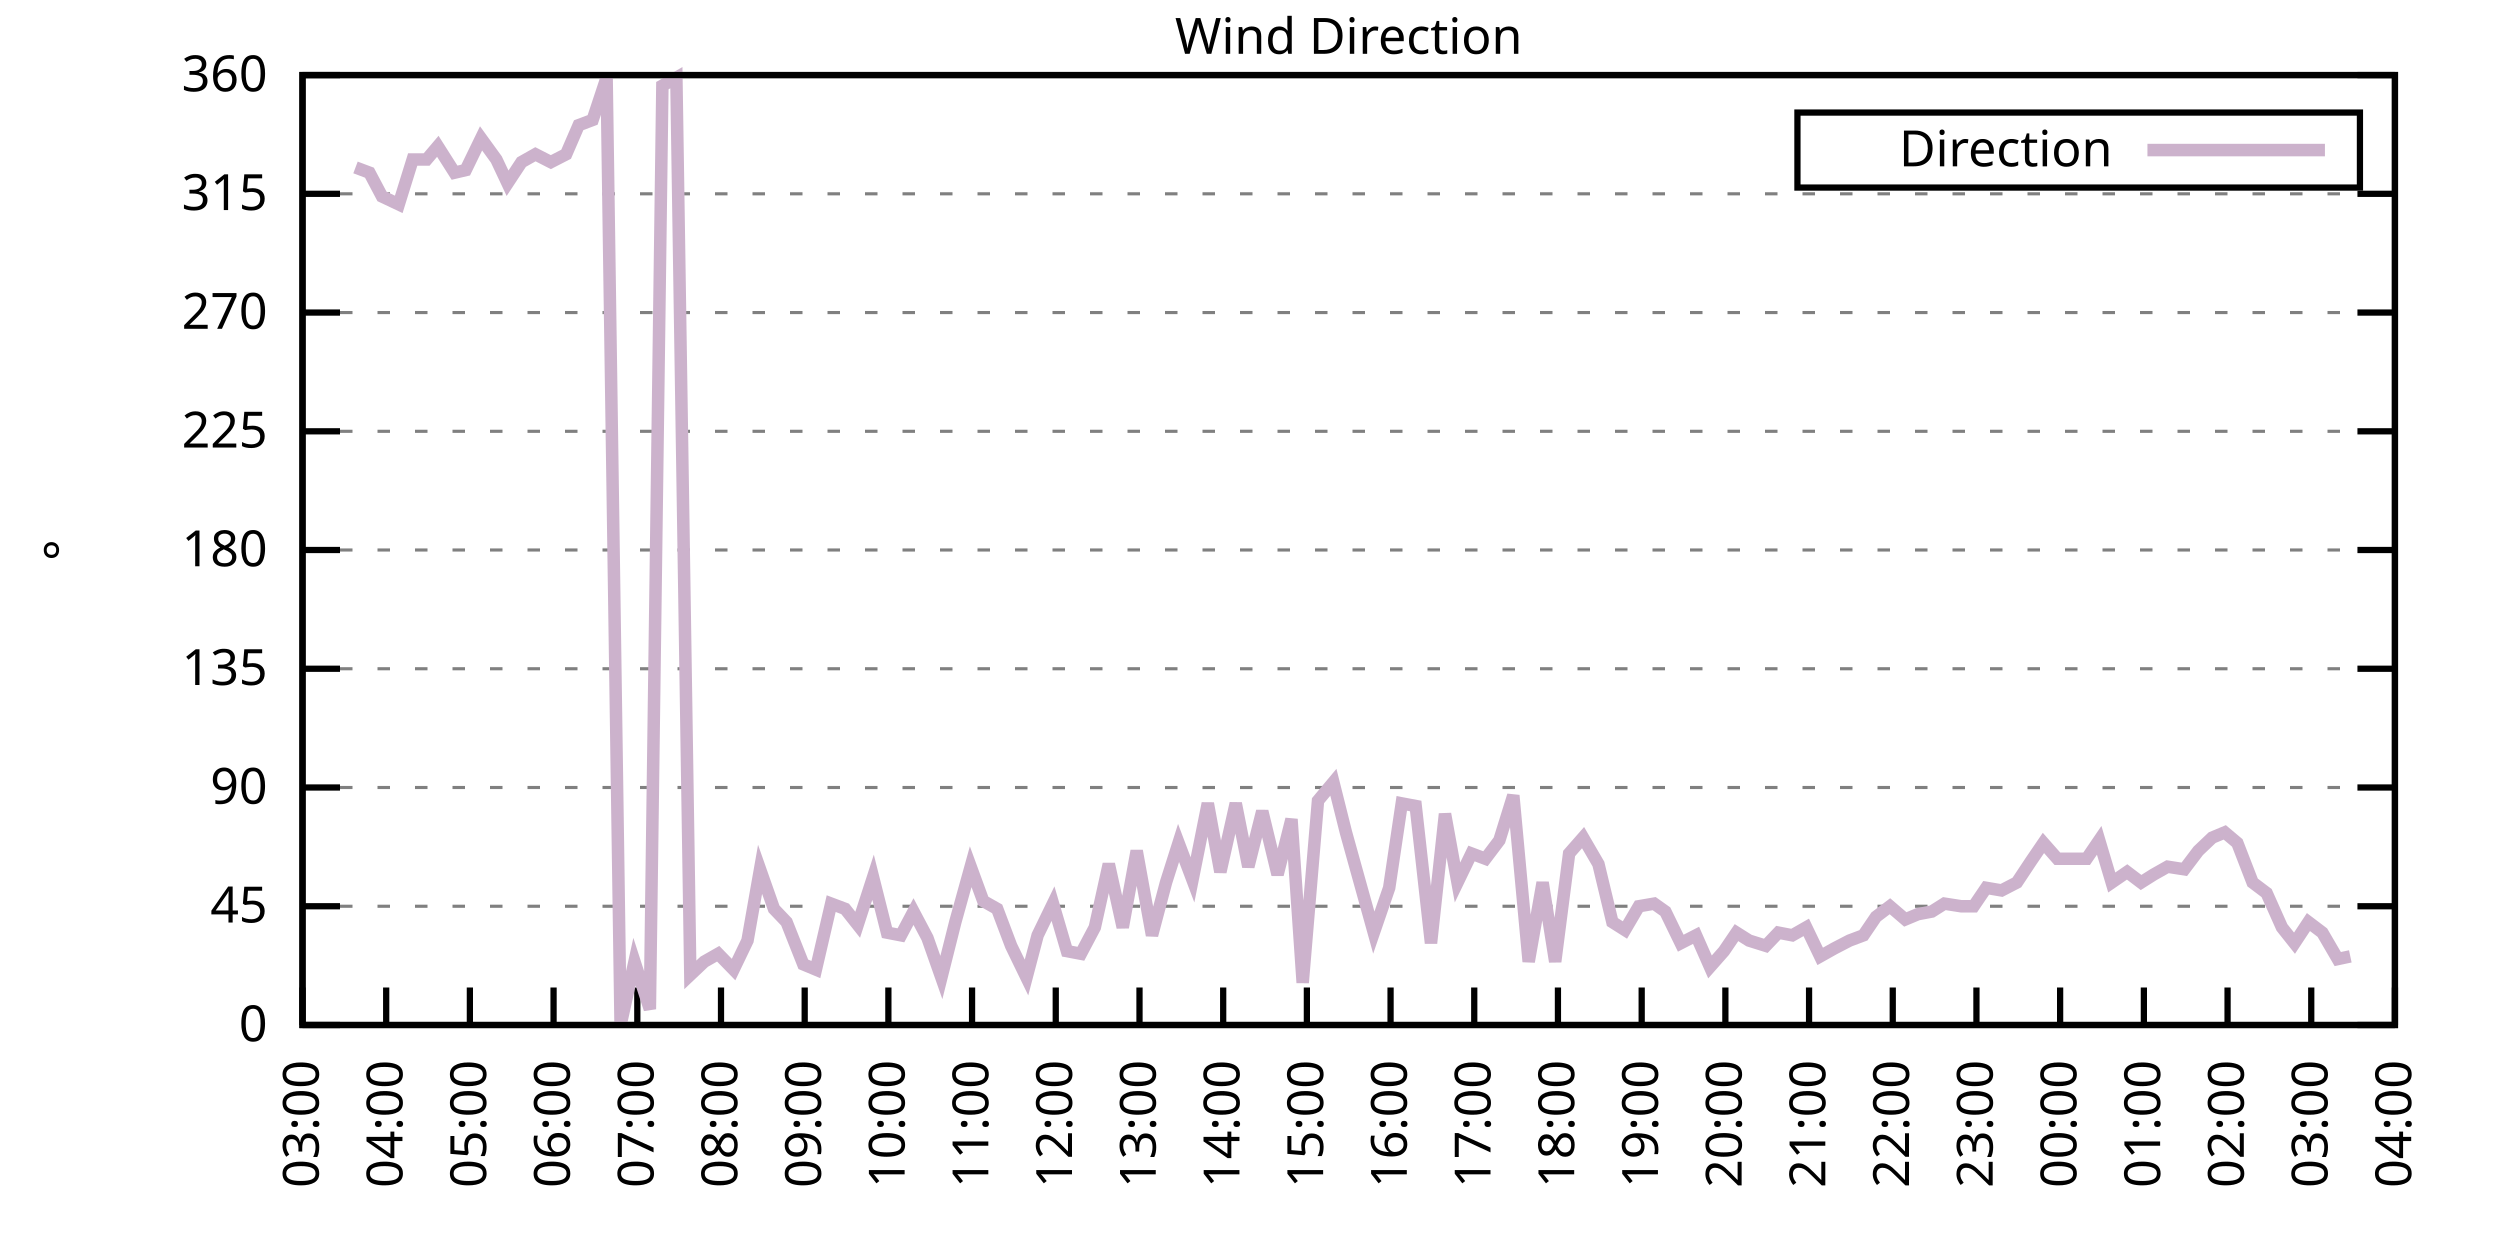
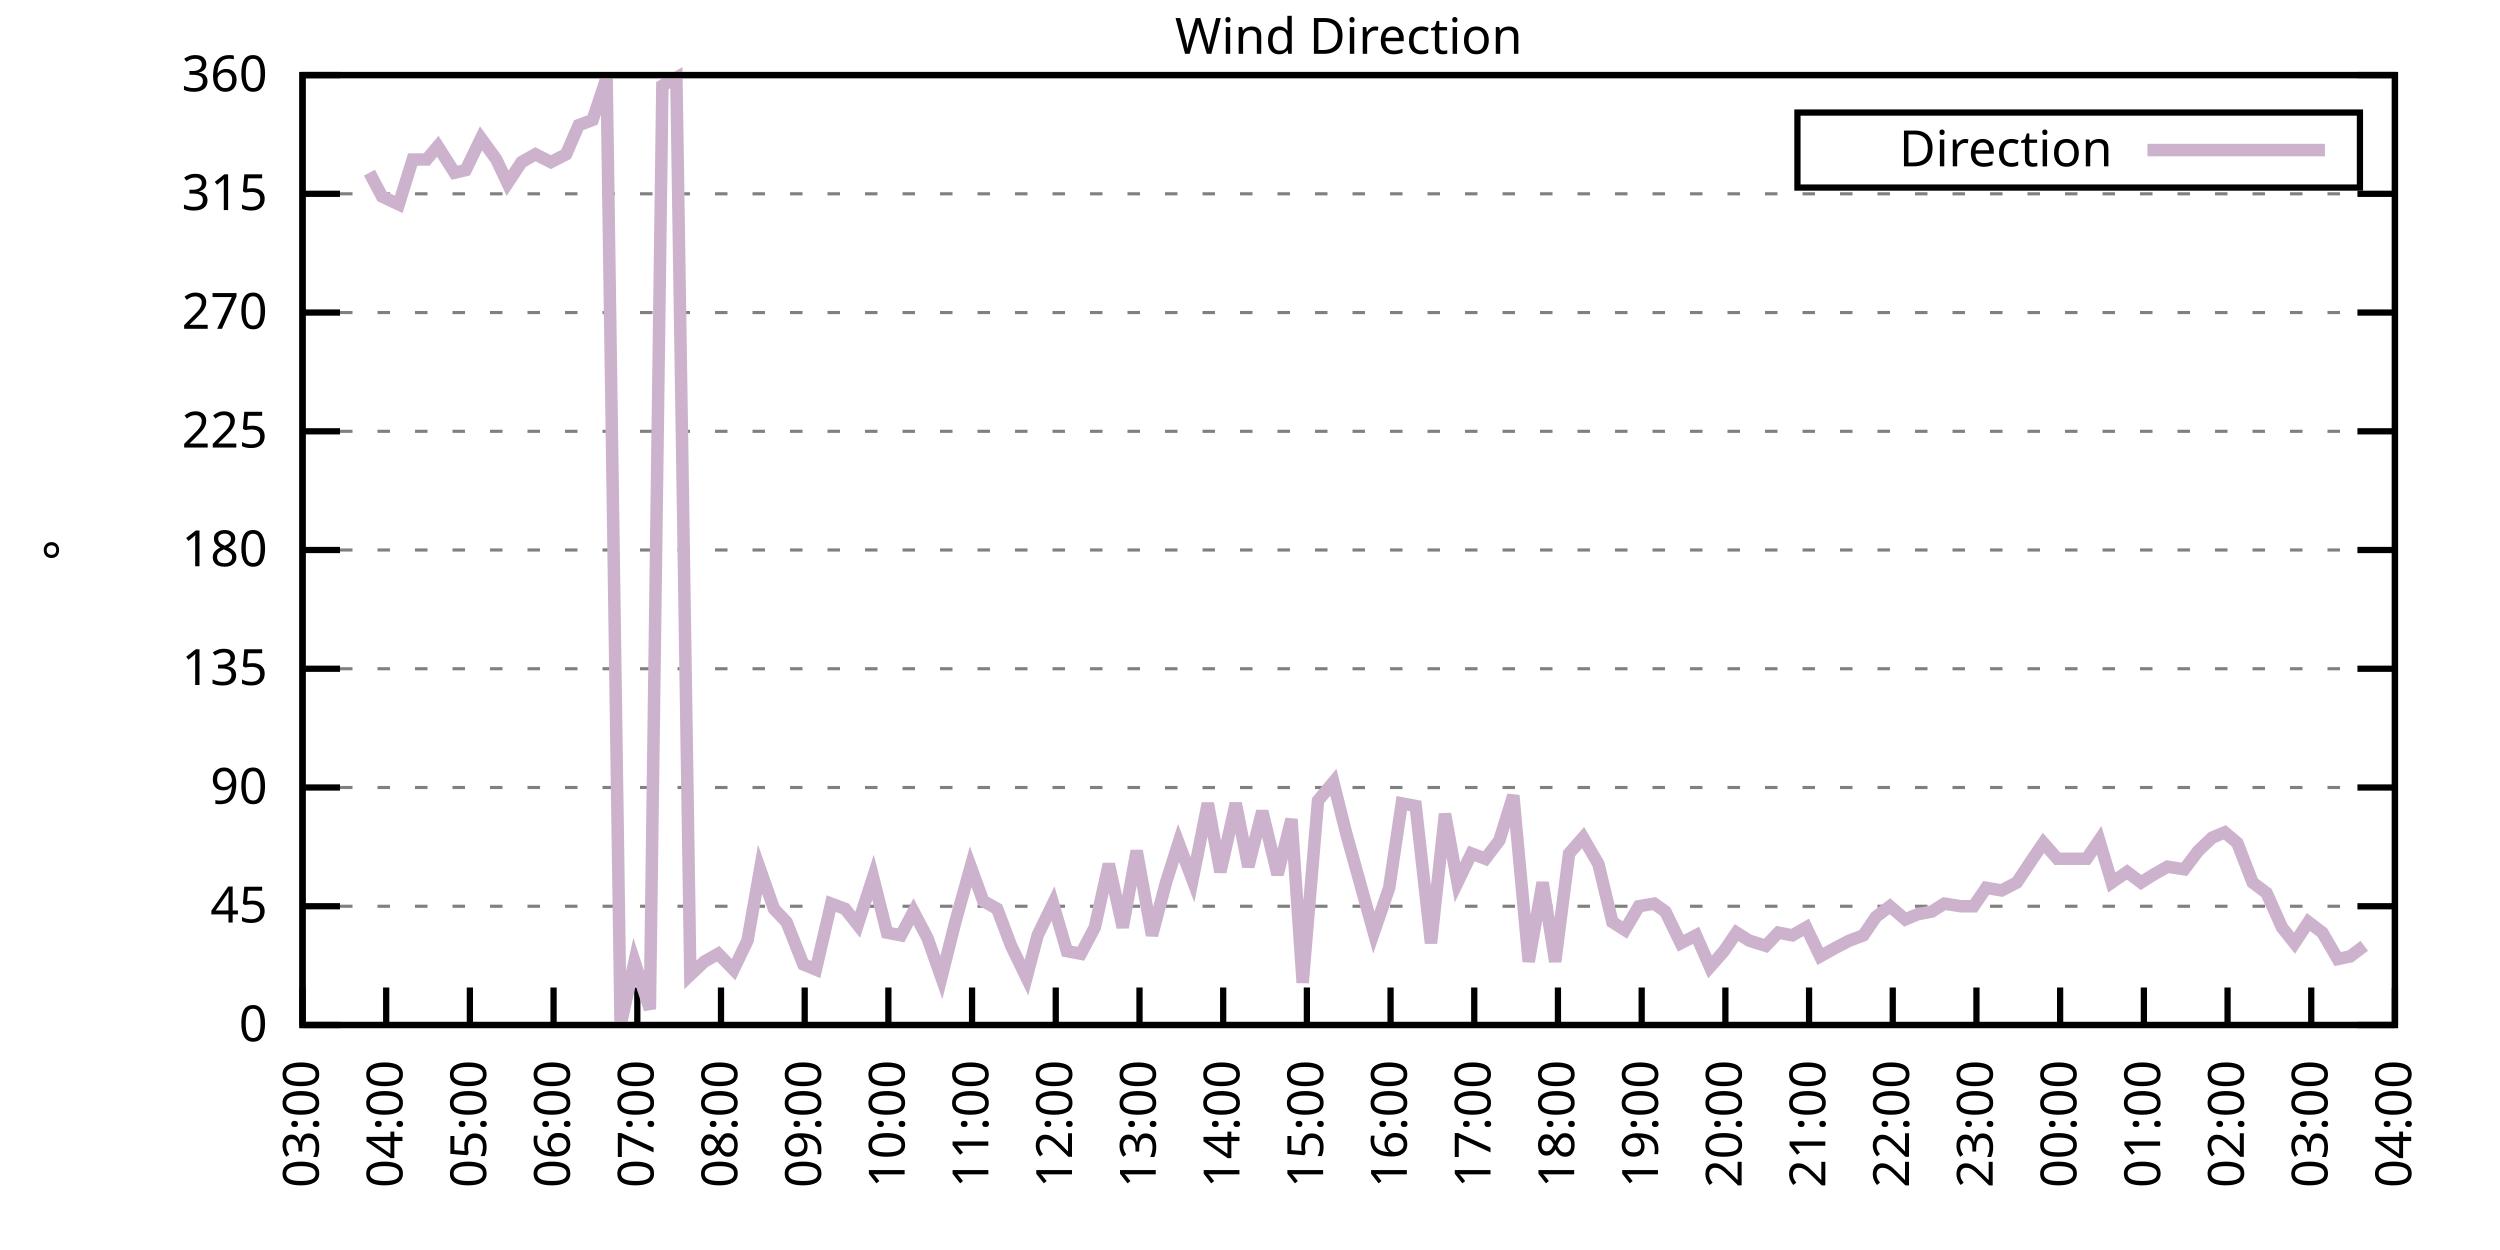
<svg xmlns="http://www.w3.org/2000/svg" xmlns:xlink="http://www.w3.org/1999/xlink" width="400" height="200" viewBox="0 0 400 200">
  <g id="gnuplot_canvas">
    <rect x="0" y="0" width="400" height="200" fill="none" />
    <defs>
      <circle id="gpDot" r="0.5" stroke-width="0.5" stroke="currentColor" />
      <path id="gpPt0" stroke-width="0.333" stroke="currentColor" d="M-1,0 h2 M0,-1 v2" />
      <path id="gpPt1" stroke-width="0.333" stroke="currentColor" d="M-1,-1 L1,1 M1,-1 L-1,1" />
      <path id="gpPt2" stroke-width="0.333" stroke="currentColor" d="M-1,0 L1,0 M0,-1 L0,1 M-1,-1 L1,1 M-1,1 L1,-1" />
      <rect id="gpPt3" stroke-width="0.333" stroke="currentColor" x="-1" y="-1" width="2" height="2" />
      <rect id="gpPt4" stroke-width="0.333" stroke="currentColor" fill="currentColor" x="-1" y="-1" width="2" height="2" />
      <circle id="gpPt5" stroke-width="0.333" stroke="currentColor" cx="0" cy="0" r="1" />
      <use xlink:href="#gpPt5" id="gpPt6" fill="currentColor" stroke="none" />
      <path id="gpPt7" stroke-width="0.333" stroke="currentColor" d="M0,-1.33 L-1.33,0.67 L1.33,0.67 z" />
      <use xlink:href="#gpPt7" id="gpPt8" fill="currentColor" stroke="none" />
      <use xlink:href="#gpPt7" id="gpPt9" stroke="currentColor" transform="rotate(180)" />
      <use xlink:href="#gpPt9" id="gpPt10" fill="currentColor" stroke="none" />
      <use xlink:href="#gpPt3" id="gpPt11" stroke="currentColor" transform="rotate(45)" />
      <use xlink:href="#gpPt11" id="gpPt12" fill="currentColor" stroke="none" />
      <path id="gpPt13" stroke-width="0.333" stroke="currentColor" d="M0,1.330 L1.265,0.411 L0.782,-1.067 L-0.782,-1.076 L-1.265,0.411 z" />
      <use xlink:href="#gpPt13" id="gpPt14" fill="currentColor" stroke="none" />
      <filter id="textbox" filterUnits="objectBoundingBox" x="0" y="0" height="1" width="1">
        <feFlood flood-color="white" flood-opacity="1" result="bgnd" />
        <feComposite in="SourceGraphic" in2="bgnd" operator="atop" />
      </filter>
      <filter id="greybox" filterUnits="objectBoundingBox" x="0" y="0" height="1" width="1">
        <feFlood flood-color="lightgrey" flood-opacity="1" result="grey" />
        <feComposite in="SourceGraphic" in2="grey" operator="atop" />
      </filter>
    </defs>
    <g fill="none" color="white" stroke="currentColor" stroke-width="1.00" stroke-linecap="butt" stroke-linejoin="miter">
</g>
    <g fill="none" color="black" stroke="currentColor" stroke-width="1.00" stroke-linecap="butt" stroke-linejoin="miter">
      <g stroke="none" shape-rendering="crispEdges">
        <polygon fill="rgb(255, 255, 255)" points="48.40,164.00 383.18,164.00 383.18,12.02 48.40,12.02 " />
      </g>
    </g>
    <g fill="none" color="black" stroke="currentColor" stroke-width="1.00" stroke-linecap="butt" stroke-linejoin="miter">
</g>
    <g fill="none" color="black" stroke="black" stroke-width="0.50" stroke-linecap="butt" stroke-linejoin="miter">
</g>
    <g fill="none" color="gray" stroke="currentColor" stroke-width="0.50" stroke-linecap="butt" stroke-linejoin="miter">
      <path stroke="gray" stroke-dasharray="2,4" class="gridline" d="M48.40,164.00 L383.19,164.00  " />
    </g>
    <g fill="none" color="gray" stroke="gray" stroke-width="1.00" stroke-linecap="butt" stroke-linejoin="miter">
</g>
    <g fill="none" color="black" stroke="currentColor" stroke-width="1.00" stroke-linecap="butt" stroke-linejoin="miter">
      <path stroke="black" d="M48.40,164.00 L54.40,164.00 M383.19,164.00 L377.19,164.00  " />
      <g transform="translate(42.80,166.60)" stroke="none" fill="black" font-family="Sans" font-size="8.00" text-anchor="end">
        <text>
          <tspan font-family="Sans"> 0</tspan>
        </text>
      </g>
    </g>
    <g fill="none" color="black" stroke="currentColor" stroke-width="1.00" stroke-linecap="butt" stroke-linejoin="miter">
</g>
    <g fill="none" color="black" stroke="black" stroke-width="0.50" stroke-linecap="butt" stroke-linejoin="miter">
</g>
    <g fill="none" color="gray" stroke="currentColor" stroke-width="0.50" stroke-linecap="butt" stroke-linejoin="miter">
      <path stroke="gray" stroke-dasharray="2,4" class="gridline" d="M48.40,145.00 L383.19,145.00  " />
    </g>
    <g fill="none" color="gray" stroke="gray" stroke-width="1.00" stroke-linecap="butt" stroke-linejoin="miter">
</g>
    <g fill="none" color="black" stroke="currentColor" stroke-width="1.00" stroke-linecap="butt" stroke-linejoin="miter">
      <path stroke="black" d="M48.40,145.00 L54.40,145.00 M383.19,145.00 L377.19,145.00  " />
      <g transform="translate(42.80,147.60)" stroke="none" fill="black" font-family="Sans" font-size="8.00" text-anchor="end">
        <text>
          <tspan font-family="Sans"> 45</tspan>
        </text>
      </g>
    </g>
    <g fill="none" color="black" stroke="currentColor" stroke-width="1.00" stroke-linecap="butt" stroke-linejoin="miter">
</g>
    <g fill="none" color="black" stroke="black" stroke-width="0.50" stroke-linecap="butt" stroke-linejoin="miter">
</g>
    <g fill="none" color="gray" stroke="currentColor" stroke-width="0.50" stroke-linecap="butt" stroke-linejoin="miter">
      <path stroke="gray" stroke-dasharray="2,4" class="gridline" d="M48.40,126.00 L383.19,126.00  " />
    </g>
    <g fill="none" color="gray" stroke="gray" stroke-width="1.00" stroke-linecap="butt" stroke-linejoin="miter">
</g>
    <g fill="none" color="black" stroke="currentColor" stroke-width="1.00" stroke-linecap="butt" stroke-linejoin="miter">
      <path stroke="black" d="M48.40,126.00 L54.40,126.00 M383.19,126.00 L377.19,126.00  " />
      <g transform="translate(42.80,128.60)" stroke="none" fill="black" font-family="Sans" font-size="8.00" text-anchor="end">
        <text>
          <tspan font-family="Sans"> 90</tspan>
        </text>
      </g>
    </g>
    <g fill="none" color="black" stroke="currentColor" stroke-width="1.00" stroke-linecap="butt" stroke-linejoin="miter">
</g>
    <g fill="none" color="black" stroke="black" stroke-width="0.50" stroke-linecap="butt" stroke-linejoin="miter">
</g>
    <g fill="none" color="gray" stroke="currentColor" stroke-width="0.50" stroke-linecap="butt" stroke-linejoin="miter">
      <path stroke="gray" stroke-dasharray="2,4" class="gridline" d="M48.40,107.00 L383.19,107.00  " />
    </g>
    <g fill="none" color="gray" stroke="gray" stroke-width="1.00" stroke-linecap="butt" stroke-linejoin="miter">
</g>
    <g fill="none" color="black" stroke="currentColor" stroke-width="1.00" stroke-linecap="butt" stroke-linejoin="miter">
      <path stroke="black" d="M48.40,107.00 L54.40,107.00 M383.19,107.00 L377.19,107.00  " />
      <g transform="translate(42.80,109.60)" stroke="none" fill="black" font-family="Sans" font-size="8.00" text-anchor="end">
        <text>
          <tspan font-family="Sans"> 135</tspan>
        </text>
      </g>
    </g>
    <g fill="none" color="black" stroke="currentColor" stroke-width="1.00" stroke-linecap="butt" stroke-linejoin="miter">
</g>
    <g fill="none" color="black" stroke="black" stroke-width="0.50" stroke-linecap="butt" stroke-linejoin="miter">
</g>
    <g fill="none" color="gray" stroke="currentColor" stroke-width="0.50" stroke-linecap="butt" stroke-linejoin="miter">
      <path stroke="gray" stroke-dasharray="2,4" class="gridline" d="M48.40,88.00 L383.19,88.00  " />
    </g>
    <g fill="none" color="gray" stroke="gray" stroke-width="1.00" stroke-linecap="butt" stroke-linejoin="miter">
</g>
    <g fill="none" color="black" stroke="currentColor" stroke-width="1.00" stroke-linecap="butt" stroke-linejoin="miter">
      <path stroke="black" d="M48.40,88.00 L54.40,88.00 M383.19,88.00 L377.19,88.00  " />
      <g transform="translate(42.80,90.60)" stroke="none" fill="black" font-family="Sans" font-size="8.00" text-anchor="end">
        <text>
          <tspan font-family="Sans"> 180</tspan>
        </text>
      </g>
    </g>
    <g fill="none" color="black" stroke="currentColor" stroke-width="1.00" stroke-linecap="butt" stroke-linejoin="miter">
</g>
    <g fill="none" color="black" stroke="black" stroke-width="0.50" stroke-linecap="butt" stroke-linejoin="miter">
</g>
    <g fill="none" color="gray" stroke="currentColor" stroke-width="0.50" stroke-linecap="butt" stroke-linejoin="miter">
      <path stroke="gray" stroke-dasharray="2,4" class="gridline" d="M48.40,69.01 L383.19,69.01  " />
    </g>
    <g fill="none" color="gray" stroke="gray" stroke-width="1.00" stroke-linecap="butt" stroke-linejoin="miter">
</g>
    <g fill="none" color="black" stroke="currentColor" stroke-width="1.00" stroke-linecap="butt" stroke-linejoin="miter">
      <path stroke="black" d="M48.40,69.01 L54.40,69.01 M383.19,69.01 L377.19,69.01  " />
      <g transform="translate(42.80,71.61)" stroke="none" fill="black" font-family="Sans" font-size="8.00" text-anchor="end">
        <text>
          <tspan font-family="Sans"> 225</tspan>
        </text>
      </g>
    </g>
    <g fill="none" color="black" stroke="currentColor" stroke-width="1.00" stroke-linecap="butt" stroke-linejoin="miter">
</g>
    <g fill="none" color="black" stroke="black" stroke-width="0.50" stroke-linecap="butt" stroke-linejoin="miter">
</g>
    <g fill="none" color="gray" stroke="currentColor" stroke-width="0.50" stroke-linecap="butt" stroke-linejoin="miter">
      <path stroke="gray" stroke-dasharray="2,4" class="gridline" d="M48.40,50.01 L383.19,50.01  " />
    </g>
    <g fill="none" color="gray" stroke="gray" stroke-width="1.00" stroke-linecap="butt" stroke-linejoin="miter">
</g>
    <g fill="none" color="black" stroke="currentColor" stroke-width="1.00" stroke-linecap="butt" stroke-linejoin="miter">
      <path stroke="black" d="M48.40,50.01 L54.40,50.01 M383.19,50.01 L377.19,50.01  " />
      <g transform="translate(42.80,52.61)" stroke="none" fill="black" font-family="Sans" font-size="8.00" text-anchor="end">
        <text>
          <tspan font-family="Sans"> 270</tspan>
        </text>
      </g>
    </g>
    <g fill="none" color="black" stroke="currentColor" stroke-width="1.00" stroke-linecap="butt" stroke-linejoin="miter">
</g>
    <g fill="none" color="black" stroke="black" stroke-width="0.50" stroke-linecap="butt" stroke-linejoin="miter">
</g>
    <g fill="none" color="gray" stroke="currentColor" stroke-width="0.50" stroke-linecap="butt" stroke-linejoin="miter">
      <path stroke="gray" stroke-dasharray="2,4" class="gridline" d="M48.40,31.01 L383.19,31.01  " />
    </g>
    <g fill="none" color="gray" stroke="gray" stroke-width="1.00" stroke-linecap="butt" stroke-linejoin="miter">
</g>
    <g fill="none" color="black" stroke="currentColor" stroke-width="1.00" stroke-linecap="butt" stroke-linejoin="miter">
      <path stroke="black" d="M48.40,31.01 L54.40,31.01 M383.19,31.01 L377.19,31.01  " />
      <g transform="translate(42.80,33.61)" stroke="none" fill="black" font-family="Sans" font-size="8.00" text-anchor="end">
        <text>
          <tspan font-family="Sans"> 315</tspan>
        </text>
      </g>
    </g>
    <g fill="none" color="black" stroke="currentColor" stroke-width="1.00" stroke-linecap="butt" stroke-linejoin="miter">
</g>
    <g fill="none" color="black" stroke="black" stroke-width="0.50" stroke-linecap="butt" stroke-linejoin="miter">
</g>
    <g fill="none" color="gray" stroke="currentColor" stroke-width="0.50" stroke-linecap="butt" stroke-linejoin="miter">
      <path stroke="gray" stroke-dasharray="2,4" class="gridline" d="M48.40,12.01 L383.19,12.01  " />
    </g>
    <g fill="none" color="gray" stroke="gray" stroke-width="1.00" stroke-linecap="butt" stroke-linejoin="miter">
</g>
    <g fill="none" color="black" stroke="currentColor" stroke-width="1.00" stroke-linecap="butt" stroke-linejoin="miter">
      <path stroke="black" d="M48.40,12.01 L54.40,12.01 M383.19,12.01 L377.19,12.01  " />
      <g transform="translate(42.80,14.61)" stroke="none" fill="black" font-family="Sans" font-size="8.00" text-anchor="end">
        <text>
          <tspan font-family="Sans"> 360</tspan>
        </text>
      </g>
    </g>
    <g fill="none" color="black" stroke="currentColor" stroke-width="1.00" stroke-linecap="butt" stroke-linejoin="miter">
      <path stroke="black" d="M48.40,164.00 L48.40,158.00  " />
      <g transform="translate(51.00,169.60) rotate(270.00)" stroke="none" fill="black" font-family="Sans" font-size="8.00" text-anchor="end">
        <text>
          <tspan font-family="Sans">03:00</tspan>
        </text>
      </g>
    </g>
    <g fill="none" color="black" stroke="currentColor" stroke-width="1.00" stroke-linecap="butt" stroke-linejoin="miter">
      <path stroke="black" d="M61.79,164.00 L61.79,158.00  " />
      <g transform="translate(64.39,169.60) rotate(270.00)" stroke="none" fill="black" font-family="Sans" font-size="8.00" text-anchor="end">
        <text>
          <tspan font-family="Sans">04:00</tspan>
        </text>
      </g>
    </g>
    <g fill="none" color="black" stroke="currentColor" stroke-width="1.00" stroke-linecap="butt" stroke-linejoin="miter">
      <path stroke="black" d="M75.18,164.00 L75.18,158.00  " />
      <g transform="translate(77.78,169.60) rotate(270.00)" stroke="none" fill="black" font-family="Sans" font-size="8.00" text-anchor="end">
        <text>
          <tspan font-family="Sans">05:00</tspan>
        </text>
      </g>
    </g>
    <g fill="none" color="black" stroke="currentColor" stroke-width="1.00" stroke-linecap="butt" stroke-linejoin="miter">
      <path stroke="black" d="M88.57,164.00 L88.57,158.00  " />
      <g transform="translate(91.17,169.60) rotate(270.00)" stroke="none" fill="black" font-family="Sans" font-size="8.00" text-anchor="end">
        <text>
          <tspan font-family="Sans">06:00</tspan>
        </text>
      </g>
    </g>
    <g fill="none" color="black" stroke="currentColor" stroke-width="1.00" stroke-linecap="butt" stroke-linejoin="miter">
      <path stroke="black" d="M101.97,164.00 L101.97,158.00  " />
      <g transform="translate(104.57,169.60) rotate(270.00)" stroke="none" fill="black" font-family="Sans" font-size="8.00" text-anchor="end">
        <text>
          <tspan font-family="Sans">07:00</tspan>
        </text>
      </g>
    </g>
    <g fill="none" color="black" stroke="currentColor" stroke-width="1.00" stroke-linecap="butt" stroke-linejoin="miter">
      <path stroke="black" d="M115.36,164.00 L115.36,158.00  " />
      <g transform="translate(117.96,169.60) rotate(270.00)" stroke="none" fill="black" font-family="Sans" font-size="8.00" text-anchor="end">
        <text>
          <tspan font-family="Sans">08:00</tspan>
        </text>
      </g>
    </g>
    <g fill="none" color="black" stroke="currentColor" stroke-width="1.00" stroke-linecap="butt" stroke-linejoin="miter">
      <path stroke="black" d="M128.75,164.00 L128.75,158.00  " />
      <g transform="translate(131.35,169.60) rotate(270.00)" stroke="none" fill="black" font-family="Sans" font-size="8.00" text-anchor="end">
        <text>
          <tspan font-family="Sans">09:00</tspan>
        </text>
      </g>
    </g>
    <g fill="none" color="black" stroke="currentColor" stroke-width="1.00" stroke-linecap="butt" stroke-linejoin="miter">
      <path stroke="black" d="M142.14,164.00 L142.14,158.00  " />
      <g transform="translate(144.74,169.60) rotate(270.00)" stroke="none" fill="black" font-family="Sans" font-size="8.00" text-anchor="end">
        <text>
          <tspan font-family="Sans">10:00</tspan>
        </text>
      </g>
    </g>
    <g fill="none" color="black" stroke="currentColor" stroke-width="1.00" stroke-linecap="butt" stroke-linejoin="miter">
      <path stroke="black" d="M155.53,164.00 L155.53,158.00  " />
      <g transform="translate(158.13,169.60) rotate(270.00)" stroke="none" fill="black" font-family="Sans" font-size="8.00" text-anchor="end">
        <text>
          <tspan font-family="Sans">11:00</tspan>
        </text>
      </g>
    </g>
    <g fill="none" color="black" stroke="currentColor" stroke-width="1.00" stroke-linecap="butt" stroke-linejoin="miter">
      <path stroke="black" d="M168.92,164.00 L168.92,158.00  " />
      <g transform="translate(171.52,169.60) rotate(270.00)" stroke="none" fill="black" font-family="Sans" font-size="8.00" text-anchor="end">
        <text>
          <tspan font-family="Sans">12:00</tspan>
        </text>
      </g>
    </g>
    <g fill="none" color="black" stroke="currentColor" stroke-width="1.00" stroke-linecap="butt" stroke-linejoin="miter">
      <path stroke="black" d="M182.32,164.00 L182.32,158.00  " />
      <g transform="translate(184.92,169.60) rotate(270.00)" stroke="none" fill="black" font-family="Sans" font-size="8.00" text-anchor="end">
        <text>
          <tspan font-family="Sans">13:00</tspan>
        </text>
      </g>
    </g>
    <g fill="none" color="black" stroke="currentColor" stroke-width="1.00" stroke-linecap="butt" stroke-linejoin="miter">
      <path stroke="black" d="M195.71,164.00 L195.71,158.00  " />
      <g transform="translate(198.31,169.60) rotate(270.00)" stroke="none" fill="black" font-family="Sans" font-size="8.00" text-anchor="end">
        <text>
          <tspan font-family="Sans">14:00</tspan>
        </text>
      </g>
    </g>
    <g fill="none" color="black" stroke="currentColor" stroke-width="1.00" stroke-linecap="butt" stroke-linejoin="miter">
      <path stroke="black" d="M209.10,164.00 L209.10,158.00  " />
      <g transform="translate(211.70,169.60) rotate(270.00)" stroke="none" fill="black" font-family="Sans" font-size="8.00" text-anchor="end">
        <text>
          <tspan font-family="Sans">15:00</tspan>
        </text>
      </g>
    </g>
    <g fill="none" color="black" stroke="currentColor" stroke-width="1.00" stroke-linecap="butt" stroke-linejoin="miter">
      <path stroke="black" d="M222.49,164.00 L222.49,158.00  " />
      <g transform="translate(225.09,169.60) rotate(270.00)" stroke="none" fill="black" font-family="Sans" font-size="8.00" text-anchor="end">
        <text>
          <tspan font-family="Sans">16:00</tspan>
        </text>
      </g>
    </g>
    <g fill="none" color="black" stroke="currentColor" stroke-width="1.00" stroke-linecap="butt" stroke-linejoin="miter">
      <path stroke="black" d="M235.88,164.00 L235.88,158.00  " />
      <g transform="translate(238.48,169.60) rotate(270.00)" stroke="none" fill="black" font-family="Sans" font-size="8.00" text-anchor="end">
        <text>
          <tspan font-family="Sans">17:00</tspan>
        </text>
      </g>
    </g>
    <g fill="none" color="black" stroke="currentColor" stroke-width="1.00" stroke-linecap="butt" stroke-linejoin="miter">
      <path stroke="black" d="M249.27,164.00 L249.27,158.00  " />
      <g transform="translate(251.87,169.60) rotate(270.00)" stroke="none" fill="black" font-family="Sans" font-size="8.00" text-anchor="end">
        <text>
          <tspan font-family="Sans">18:00</tspan>
        </text>
      </g>
    </g>
    <g fill="none" color="black" stroke="currentColor" stroke-width="1.00" stroke-linecap="butt" stroke-linejoin="miter">
      <path stroke="black" d="M262.67,164.00 L262.67,158.00  " />
      <g transform="translate(265.27,169.60) rotate(270.00)" stroke="none" fill="black" font-family="Sans" font-size="8.00" text-anchor="end">
        <text>
          <tspan font-family="Sans">19:00</tspan>
        </text>
      </g>
    </g>
    <g fill="none" color="black" stroke="currentColor" stroke-width="1.00" stroke-linecap="butt" stroke-linejoin="miter">
      <path stroke="black" d="M276.06,164.00 L276.06,158.00  " />
      <g transform="translate(278.66,169.60) rotate(270.00)" stroke="none" fill="black" font-family="Sans" font-size="8.00" text-anchor="end">
        <text>
          <tspan font-family="Sans">20:00</tspan>
        </text>
      </g>
    </g>
    <g fill="none" color="black" stroke="currentColor" stroke-width="1.00" stroke-linecap="butt" stroke-linejoin="miter">
      <path stroke="black" d="M289.45,164.00 L289.45,158.00  " />
      <g transform="translate(292.05,169.60) rotate(270.00)" stroke="none" fill="black" font-family="Sans" font-size="8.00" text-anchor="end">
        <text>
          <tspan font-family="Sans">21:00</tspan>
        </text>
      </g>
    </g>
    <g fill="none" color="black" stroke="currentColor" stroke-width="1.00" stroke-linecap="butt" stroke-linejoin="miter">
      <path stroke="black" d="M302.84,164.00 L302.84,158.00  " />
      <g transform="translate(305.44,169.60) rotate(270.00)" stroke="none" fill="black" font-family="Sans" font-size="8.00" text-anchor="end">
        <text>
          <tspan font-family="Sans">22:00</tspan>
        </text>
      </g>
    </g>
    <g fill="none" color="black" stroke="currentColor" stroke-width="1.00" stroke-linecap="butt" stroke-linejoin="miter">
      <path stroke="black" d="M316.23,164.00 L316.23,158.00  " />
      <g transform="translate(318.83,169.60) rotate(270.00)" stroke="none" fill="black" font-family="Sans" font-size="8.00" text-anchor="end">
        <text>
          <tspan font-family="Sans">23:00</tspan>
        </text>
      </g>
    </g>
    <g fill="none" color="black" stroke="currentColor" stroke-width="1.00" stroke-linecap="butt" stroke-linejoin="miter">
      <path stroke="black" d="M329.62,164.00 L329.62,158.00  " />
      <g transform="translate(332.22,169.60) rotate(270.00)" stroke="none" fill="black" font-family="Sans" font-size="8.00" text-anchor="end">
        <text>
          <tspan font-family="Sans">00:00</tspan>
        </text>
      </g>
    </g>
    <g fill="none" color="black" stroke="currentColor" stroke-width="1.00" stroke-linecap="butt" stroke-linejoin="miter">
      <path stroke="black" d="M343.02,164.00 L343.02,158.00  " />
      <g transform="translate(345.62,169.60) rotate(270.00)" stroke="none" fill="black" font-family="Sans" font-size="8.00" text-anchor="end">
        <text>
          <tspan font-family="Sans">01:00</tspan>
        </text>
      </g>
    </g>
    <g fill="none" color="black" stroke="currentColor" stroke-width="1.00" stroke-linecap="butt" stroke-linejoin="miter">
      <path stroke="black" d="M356.41,164.00 L356.41,158.00  " />
      <g transform="translate(359.01,169.60) rotate(270.00)" stroke="none" fill="black" font-family="Sans" font-size="8.00" text-anchor="end">
        <text>
          <tspan font-family="Sans">02:00</tspan>
        </text>
      </g>
    </g>
    <g fill="none" color="black" stroke="currentColor" stroke-width="1.00" stroke-linecap="butt" stroke-linejoin="miter">
      <path stroke="black" d="M369.80,164.00 L369.80,158.00  " />
      <g transform="translate(372.40,169.60) rotate(270.00)" stroke="none" fill="black" font-family="Sans" font-size="8.00" text-anchor="end">
        <text>
          <tspan font-family="Sans">03:00</tspan>
        </text>
      </g>
    </g>
    <g fill="none" color="black" stroke="currentColor" stroke-width="1.00" stroke-linecap="butt" stroke-linejoin="miter">
      <path stroke="black" d="M383.19,164.00 L383.19,158.00  " />
      <g transform="translate(385.79,169.60) rotate(270.00)" stroke="none" fill="black" font-family="Sans" font-size="8.00" text-anchor="end">
        <text>
          <tspan font-family="Sans">04:00</tspan>
        </text>
      </g>
    </g>
    <g fill="none" color="black" stroke="currentColor" stroke-width="1.00" stroke-linecap="butt" stroke-linejoin="miter">
</g>
    <g fill="none" color="black" stroke="currentColor" stroke-width="1.00" stroke-linecap="butt" stroke-linejoin="miter">
      <path stroke="black" d="M48.40,12.01 L48.40,164.00 L383.19,164.00 L383.19,12.01 L48.40,12.01 Z  " />
    </g>
    <g fill="none" color="black" stroke="currentColor" stroke-width="1.00" stroke-linecap="butt" stroke-linejoin="miter">
</g>
    <g fill="none" color="black" stroke="currentColor" stroke-width="1.00" stroke-linecap="butt" stroke-linejoin="miter">
      <path stroke="black" d="M287.59,30.01 L287.59,18.01 L377.59,18.01 L377.59,30.01 L287.59,30.01 Z  " />
    </g>
    <g id="Wind_direction_plot_1">
      <g fill="none" color="white" stroke="black" stroke-width="2.00" stroke-linecap="butt" stroke-linejoin="miter">
</g>
      <g fill="none" color="black" stroke="currentColor" stroke-width="2.00" stroke-linecap="butt" stroke-linejoin="miter">
        <g transform="translate(337.99,26.61)" stroke="none" fill="black" font-family="Sans" font-size="8.00" text-anchor="end">
          <text>
            <tspan font-family="Sans">Direction</tspan>
          </text>
        </g>
      </g>
      <g fill="none" color="black" stroke="currentColor" stroke-width="2.00" stroke-linecap="butt" stroke-linejoin="miter">
-         <path stroke="rgb(204, 178, 204)" d="M343.59,24.01 L371.99,24.01 M56.88,26.79 L59.11,27.63 L61.12,31.43 L63.80,32.70 L66.03,25.52 L68.26,25.52   L70.05,23.41 L72.73,27.63 L74.51,27.21 L76.97,22.14 L79.42,25.52 L81.21,29.32 L83.44,25.94 L85.67,24.68   L88.13,25.94 L90.58,24.68 L92.59,20.03 L94.82,19.19 L97.06,12.43 L99.29,164.00 L101.52,153.87 L103.98,161.47   L105.98,13.70 L108.22,12.43 L110.45,155.98 L112.68,153.87 L114.91,152.60 L117.37,155.13 L119.60,150.49 L121.61,139.09   L123.84,145.42 L125.85,147.53 L128.53,154.29 L130.54,155.13 L132.99,144.58 L135.22,145.42 L137.23,147.96 L139.69,140.36   L141.92,149.22 L144.15,149.65 L146.16,145.85 L148.39,150.07 L150.62,156.40 L152.85,147.53 L155.31,138.67 L157.32,144.16   L159.55,145.42 L161.78,151.33 L164.24,156.40 L166.02,149.65 L168.48,144.58 L170.71,152.18 L172.94,152.60 L175.17,148.38   L177.41,138.25 L179.64,148.38 L181.87,136.14 L184.32,149.65 L186.56,141.20 L188.57,134.87 L190.80,140.78 L193.25,128.54   L195.26,139.51 L197.72,128.54 L199.73,138.67 L201.96,129.80 L204.41,139.93 L206.64,131.07 L208.43,157.24 L210.88,128.11   L213.34,125.16 L215.35,133.18 L219.81,149.22 L222.27,142.05 L224.28,128.54 L226.51,128.96 L228.96,150.91 L231.20,130.22   L233.20,141.20 L235.44,136.56 L237.67,137.40 L239.90,134.45 L242.13,127.27 L244.59,153.87 L246.82,141.20 L248.83,153.87   L251.06,136.56 L253.29,134.02 L255.75,138.25 L257.98,147.53 L259.99,148.80 L262.22,145.00 L264.67,144.58 L266.46,145.85   L268.92,150.91 L271.37,149.65 L273.60,154.71 L275.83,152.18 L277.84,149.22 L279.85,150.49 L282.53,151.33 L284.54,149.22   L286.77,149.65 L289.00,148.38 L291.23,153.02 L293.47,151.76 L295.92,150.49 L298.15,149.65 L300.16,146.69 L302.39,145.00   L304.85,147.11 L306.86,146.27 L309.09,145.85 L311.10,144.58 L313.78,145.00 L315.79,145.00 L317.79,142.05 L320.25,142.47   L322.70,141.20 L324.94,137.82 L326.95,134.87 L329.18,137.40 L333.86,137.40 L335.87,134.45 L337.88,141.20 L340.34,139.51   L342.57,141.20 L344.58,139.93 L346.81,138.67 L349.49,139.09 L351.72,136.14 L353.95,134.02 L355.96,133.18 L357.97,134.87   L360.42,141.20 L362.66,142.89 L365.11,148.38 L367.12,150.91 L369.35,147.53 L371.58,149.22 L374.04,153.45 L376.05,153.02    " />
+         <path stroke="rgb(204, 178, 204)" d="M343.59,24.01 L371.99,24.01 M59.11,27.63 L61.12,31.43 L63.80,32.70 L66.03,25.52 L68.26,25.52 L70.05,23.41   L72.73,27.63 L74.51,27.21 L76.97,22.14 L79.42,25.52 L81.21,29.32 L83.44,25.94 L85.67,24.68 L88.13,25.94   L90.58,24.68 L92.59,20.03 L94.82,19.19 L97.06,12.43 L99.29,164.00 L101.52,153.87 L103.98,161.47 L105.98,13.70   L108.22,12.43 L110.45,155.98 L112.68,153.87 L114.91,152.60 L117.37,155.13 L119.60,150.49 L121.61,139.09 L123.84,145.42   L125.85,147.53 L128.53,154.29 L130.54,155.13 L132.99,144.58 L135.22,145.42 L137.23,147.96 L139.69,140.36 L141.92,149.22   L144.15,149.65 L146.16,145.85 L148.39,150.07 L150.62,156.40 L152.85,147.53 L155.31,138.67 L157.32,144.16 L159.55,145.42   L161.78,151.33 L164.24,156.40 L166.02,149.65 L168.48,144.58 L170.71,152.18 L172.94,152.60 L175.17,148.38 L177.41,138.25   L179.64,148.38 L181.87,136.14 L184.32,149.65 L186.56,141.20 L188.57,134.87 L190.80,140.78 L193.25,128.54 L195.26,139.51   L197.72,128.54 L199.73,138.67 L201.96,129.80 L204.41,139.93 L206.64,131.07 L208.43,157.24 L210.88,128.11 L213.34,125.16   L215.35,133.18 L219.81,149.22 L222.27,142.05 L224.28,128.54 L226.51,128.96 L228.96,150.91 L231.20,130.22 L233.20,141.20   L235.44,136.56 L237.67,137.40 L239.90,134.45 L242.13,127.27 L244.59,153.87 L246.82,141.20 L248.83,153.87 L251.06,136.56   L253.29,134.02 L255.75,138.25 L257.98,147.53 L259.99,148.80 L262.22,145.00 L264.67,144.58 L266.46,145.85 L268.92,150.91   L271.37,149.65 L273.60,154.71 L275.83,152.18 L277.84,149.22 L279.85,150.49 L282.53,151.33 L284.54,149.22 L286.77,149.65   L289.00,148.38 L291.23,153.02 L293.47,151.76 L295.92,150.49 L298.15,149.65 L300.16,146.69 L302.39,145.00 L304.85,147.11   L306.86,146.27 L309.09,145.85 L311.10,144.58 L313.78,145.00 L315.79,145.00 L317.79,142.05 L320.25,142.47 L322.70,141.20   L324.94,137.82 L326.95,134.87 L329.18,137.40 L333.86,137.40 L335.87,134.45 L337.88,141.20 L340.34,139.51 L342.57,141.20   L344.58,139.93 L346.81,138.67 L349.49,139.09 L351.72,136.14 L353.95,134.02 L355.96,133.18 L357.97,134.87 L360.42,141.20   L362.66,142.89 L365.11,148.38 L367.12,150.91 L369.35,147.53 L371.58,149.22 L374.04,153.45 L376.05,153.02 L378.28,151.33    " />
      </g>
    </g>
    <g fill="none" color="black" stroke="currentColor" stroke-width="2.00" stroke-linecap="butt" stroke-linejoin="miter">
</g>
    <g fill="none" color="black" stroke="black" stroke-width="1.00" stroke-linecap="butt" stroke-linejoin="miter">
</g>
    <g fill="none" color="black" stroke="currentColor" stroke-width="1.00" stroke-linecap="butt" stroke-linejoin="miter">
      <path stroke="black" d="M48.40,12.01 L48.40,164.00 L383.19,164.00 L383.19,12.01 L48.40,12.01 Z  " />
      <g transform="translate(12.80,88.01) rotate(270.00)" stroke="none" fill="black" font-family="Sans" font-size="8.00" text-anchor="middle">
        <text>
          <tspan font-family="Sans">°</tspan>
        </text>
      </g>
    </g>
    <g fill="none" color="black" stroke="currentColor" stroke-width="1.00" stroke-linecap="butt" stroke-linejoin="miter">
</g>
    <g fill="none" color="black" stroke="currentColor" stroke-width="1.00" stroke-linecap="butt" stroke-linejoin="miter">
      <g transform="translate(215.79,8.61)" stroke="none" fill="black" font-family="Sans" font-size="8.00" text-anchor="middle">
        <text>
          <tspan font-family="Sans">Wind Direction</tspan>
        </text>
      </g>
    </g>
    <g fill="none" color="black" stroke="currentColor" stroke-width="1.00" stroke-linecap="butt" stroke-linejoin="miter">
</g>
  </g>
</svg>
